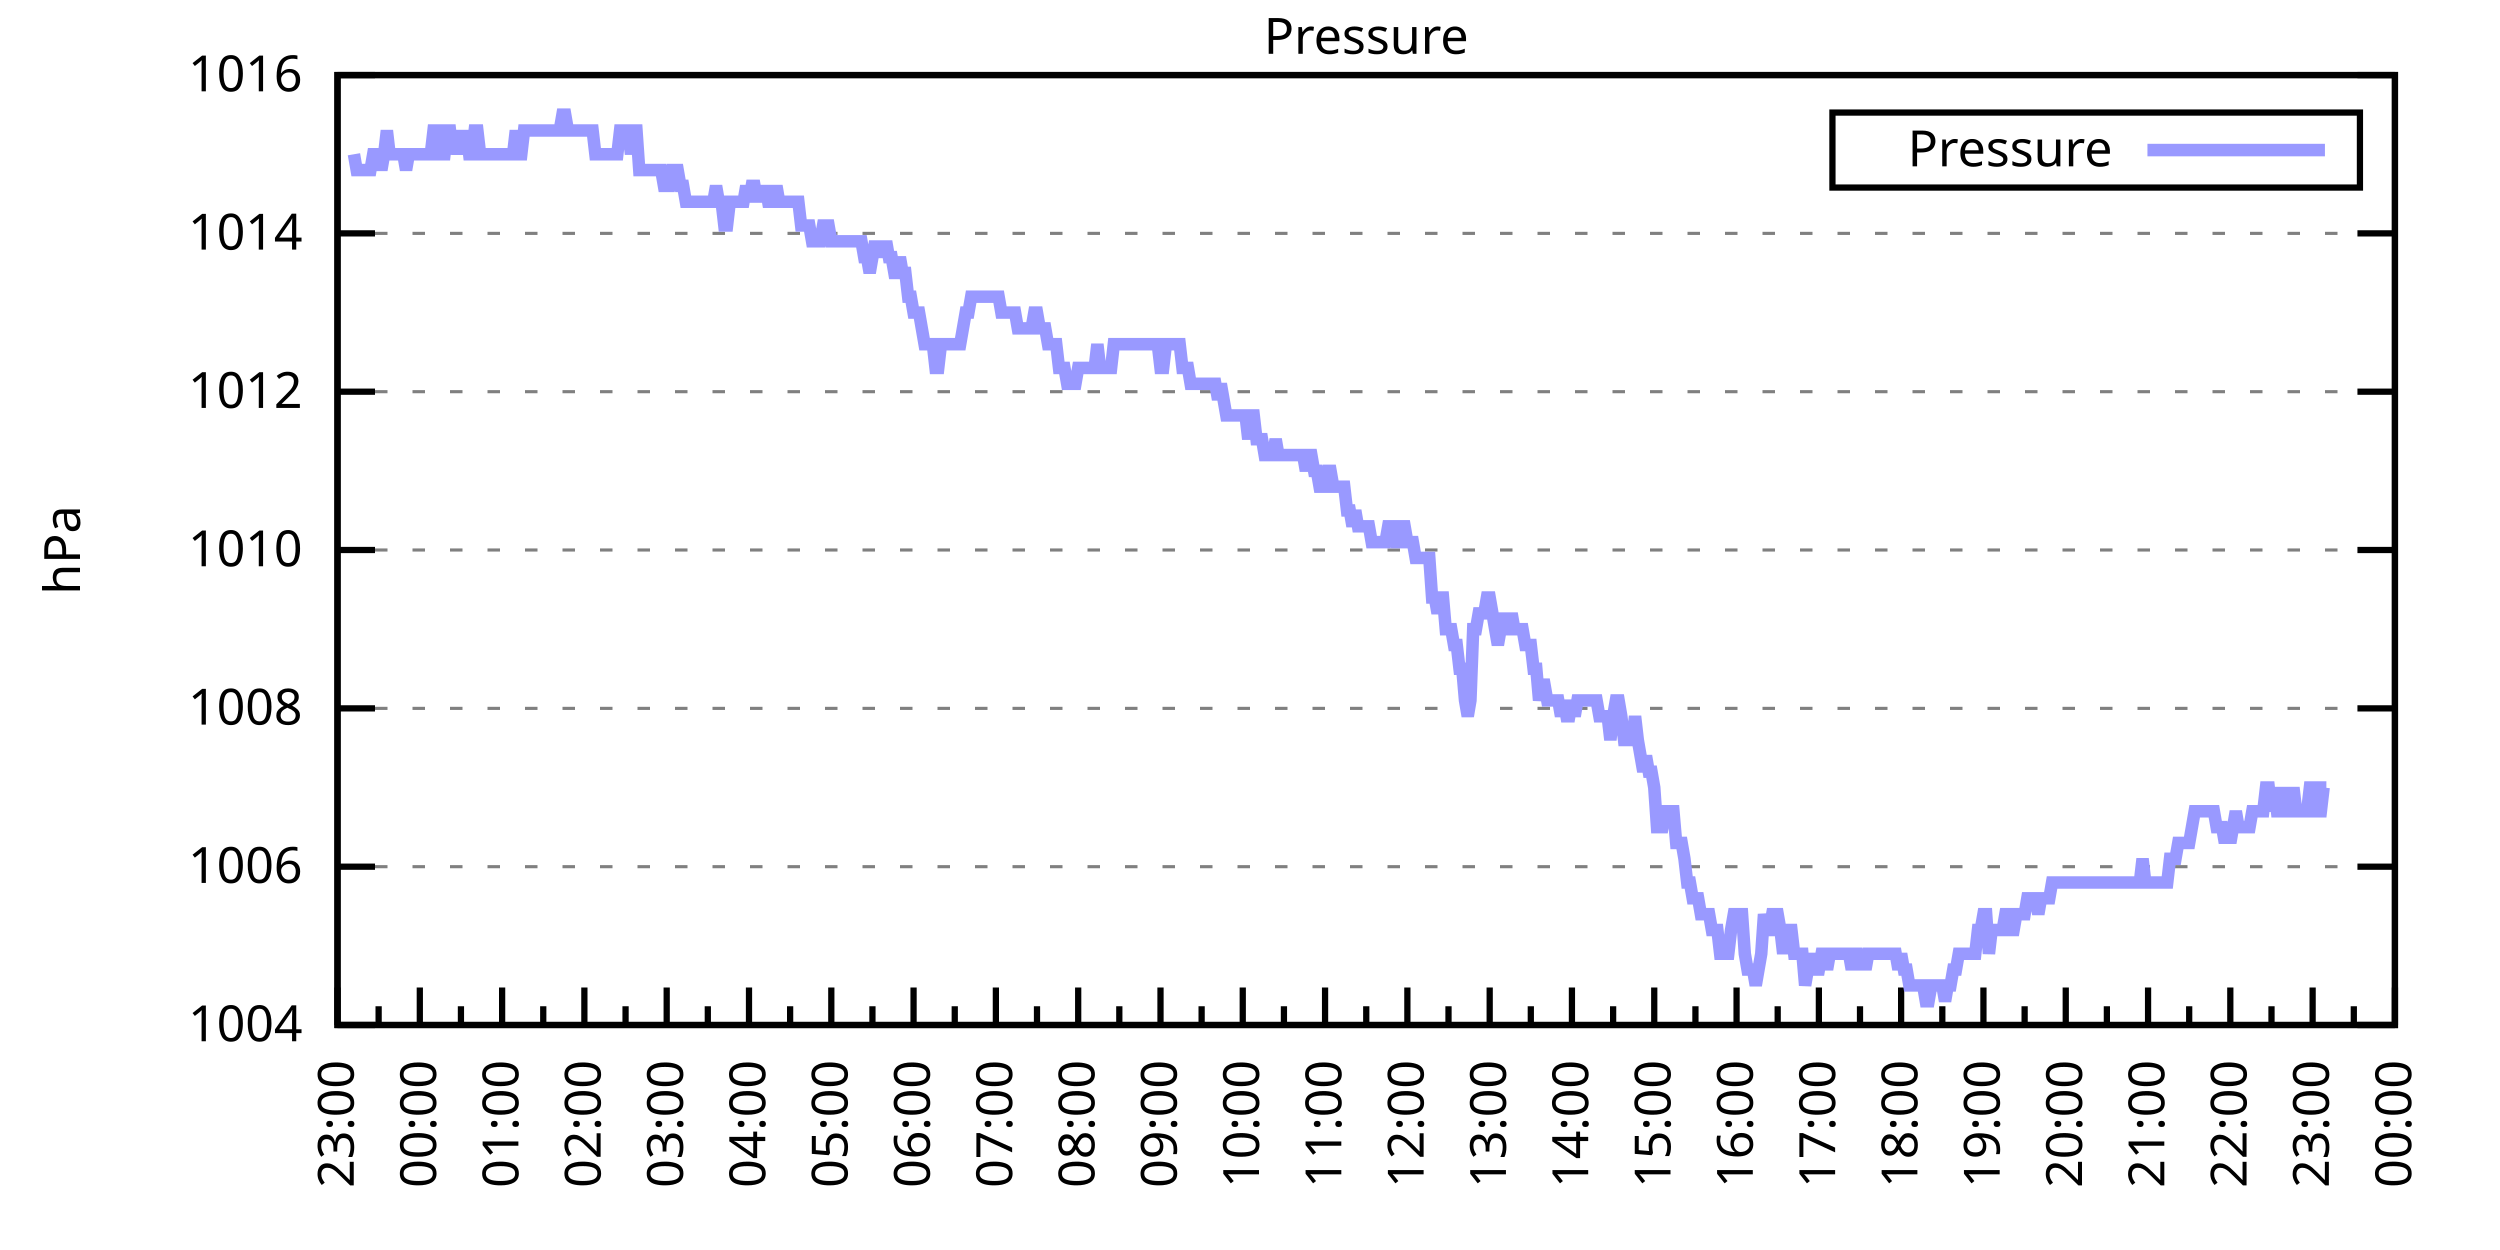
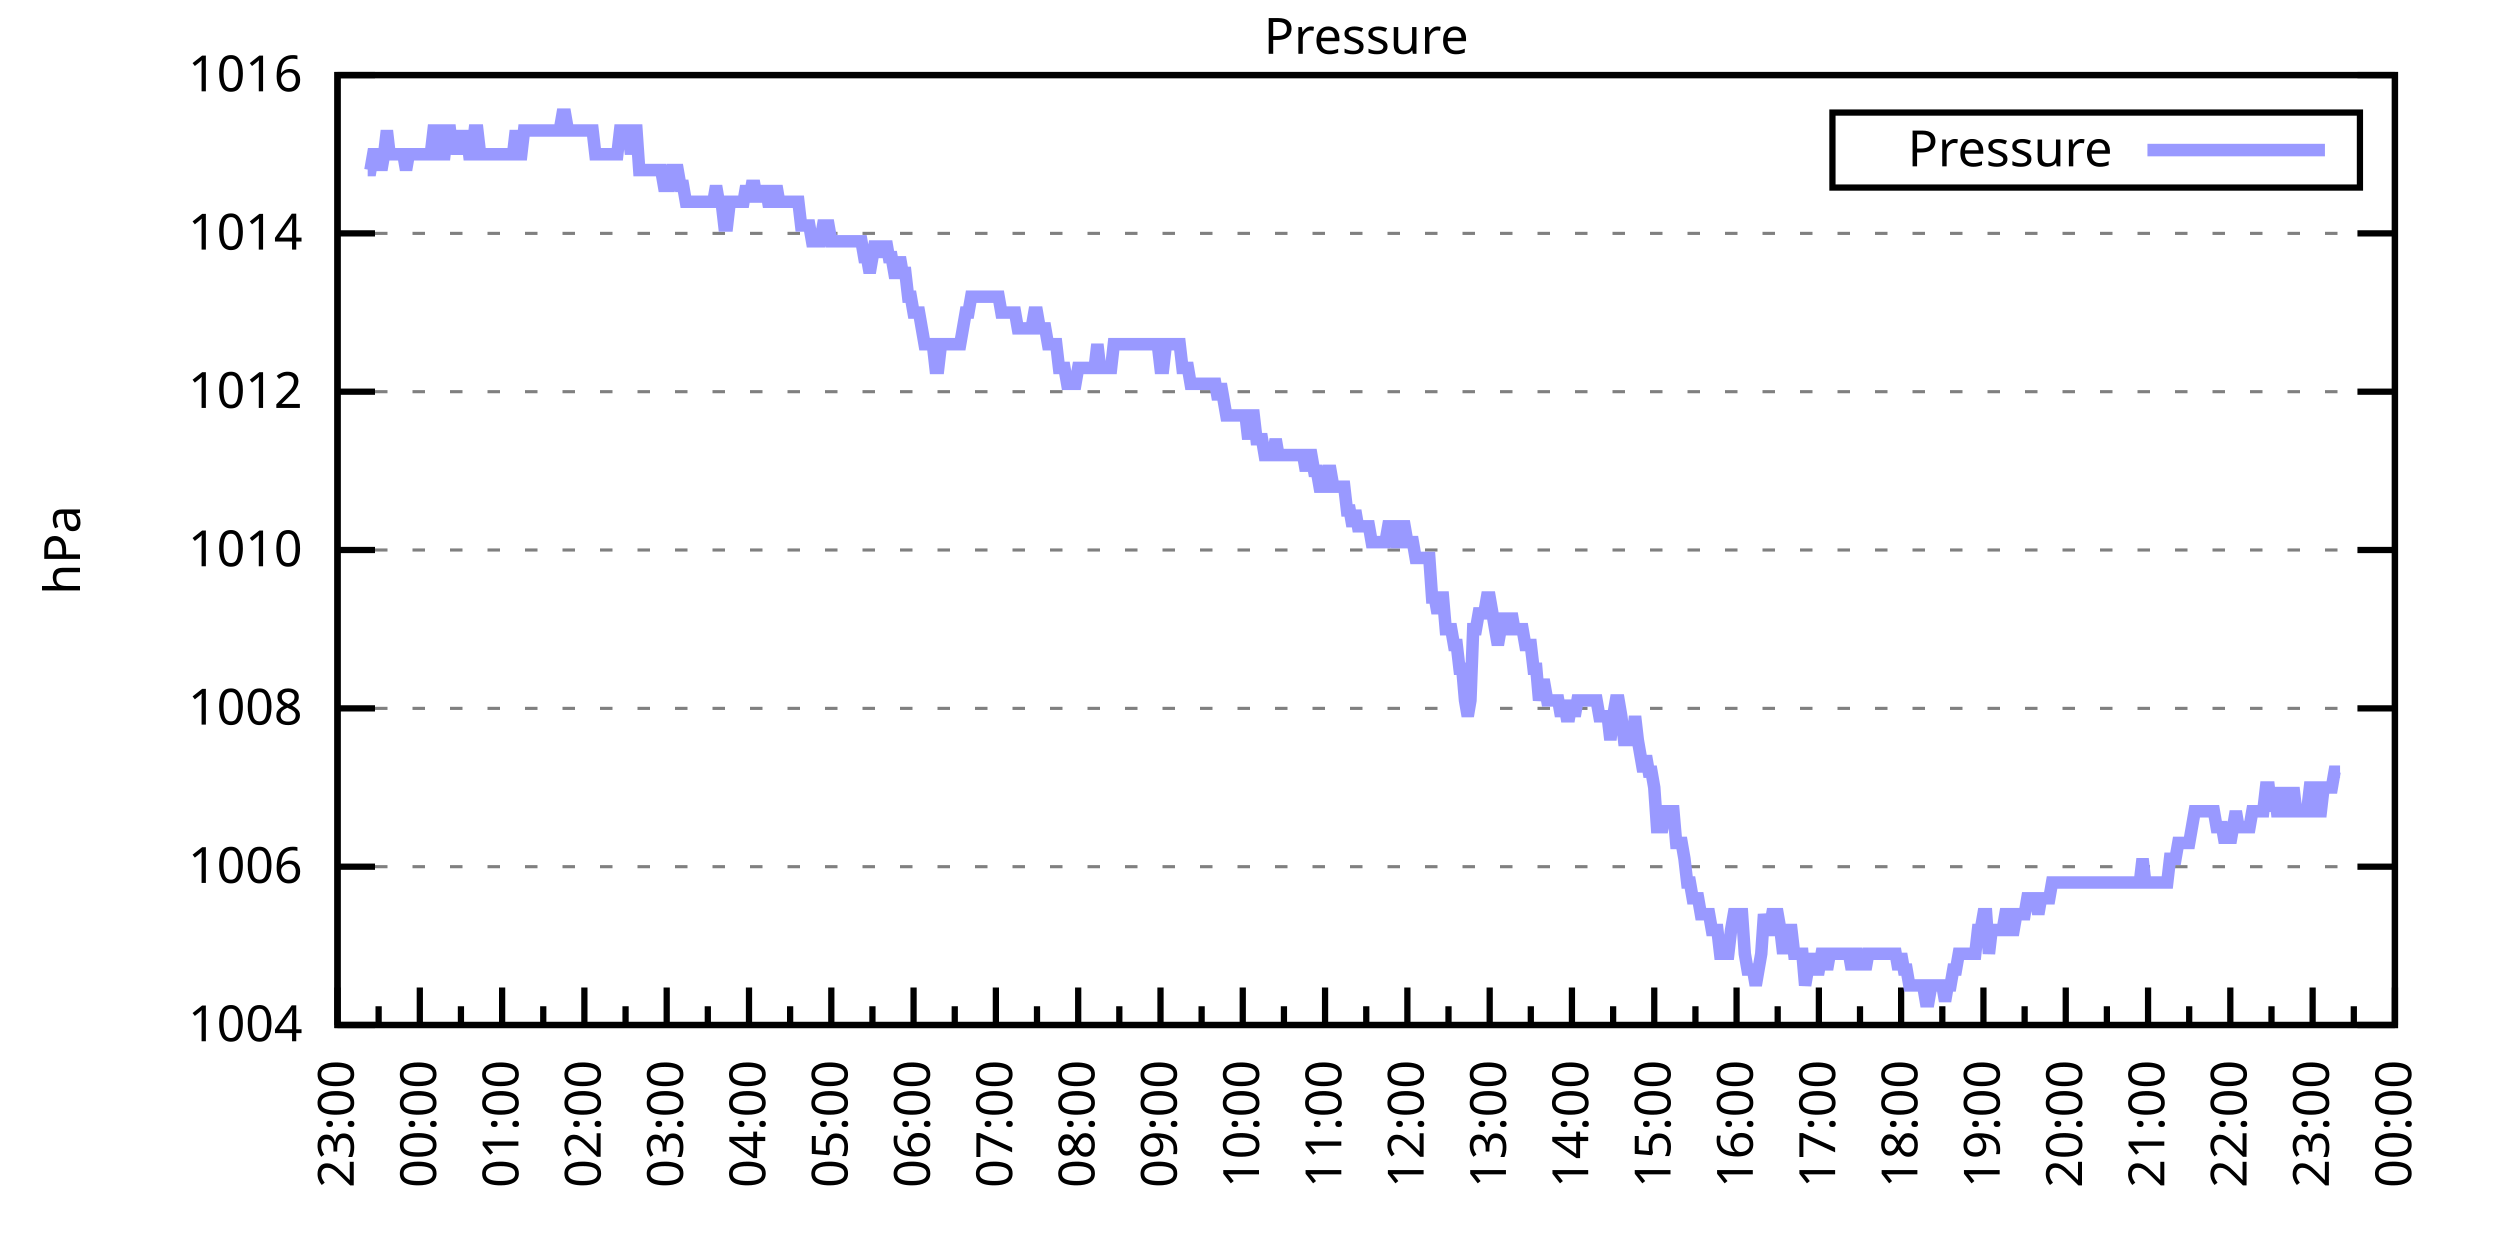
<svg xmlns="http://www.w3.org/2000/svg" xmlns:xlink="http://www.w3.org/1999/xlink" width="400" height="200" viewBox="0 0 400 200">
  <g id="gnuplot_canvas">
    <rect x="0" y="0" width="400" height="200" fill="none" />
    <defs>
      <circle id="gpDot" r="0.5" stroke-width="0.5" stroke="currentColor" />
      <path id="gpPt0" stroke-width="0.333" stroke="currentColor" d="M-1,0 h2 M0,-1 v2" />
      <path id="gpPt1" stroke-width="0.333" stroke="currentColor" d="M-1,-1 L1,1 M1,-1 L-1,1" />
      <path id="gpPt2" stroke-width="0.333" stroke="currentColor" d="M-1,0 L1,0 M0,-1 L0,1 M-1,-1 L1,1 M-1,1 L1,-1" />
      <rect id="gpPt3" stroke-width="0.333" stroke="currentColor" x="-1" y="-1" width="2" height="2" />
      <rect id="gpPt4" stroke-width="0.333" stroke="currentColor" fill="currentColor" x="-1" y="-1" width="2" height="2" />
      <circle id="gpPt5" stroke-width="0.333" stroke="currentColor" cx="0" cy="0" r="1" />
      <use xlink:href="#gpPt5" id="gpPt6" fill="currentColor" stroke="none" />
      <path id="gpPt7" stroke-width="0.333" stroke="currentColor" d="M0,-1.33 L-1.33,0.67 L1.33,0.67 z" />
      <use xlink:href="#gpPt7" id="gpPt8" fill="currentColor" stroke="none" />
      <use xlink:href="#gpPt7" id="gpPt9" stroke="currentColor" transform="rotate(180)" />
      <use xlink:href="#gpPt9" id="gpPt10" fill="currentColor" stroke="none" />
      <use xlink:href="#gpPt3" id="gpPt11" stroke="currentColor" transform="rotate(45)" />
      <use xlink:href="#gpPt11" id="gpPt12" fill="currentColor" stroke="none" />
      <path id="gpPt13" stroke-width="0.333" stroke="currentColor" d="M0,1.330 L1.265,0.411 L0.782,-1.067 L-0.782,-1.076 L-1.265,0.411 z" />
      <use xlink:href="#gpPt13" id="gpPt14" fill="currentColor" stroke="none" />
      <filter id="textbox" filterUnits="objectBoundingBox" x="0" y="0" height="1" width="1">
        <feFlood flood-color="white" flood-opacity="1" result="bgnd" />
        <feComposite in="SourceGraphic" in2="bgnd" operator="atop" />
      </filter>
      <filter id="greybox" filterUnits="objectBoundingBox" x="0" y="0" height="1" width="1">
        <feFlood flood-color="lightgrey" flood-opacity="1" result="grey" />
        <feComposite in="SourceGraphic" in2="grey" operator="atop" />
      </filter>
    </defs>
    <g fill="none" color="white" stroke="currentColor" stroke-width="1.00" stroke-linecap="butt" stroke-linejoin="miter">
</g>
    <g fill="none" color="black" stroke="currentColor" stroke-width="1.00" stroke-linecap="butt" stroke-linejoin="miter">
      <g stroke="none" shape-rendering="crispEdges">
        <polygon fill="rgb(255, 255, 255)" points="54.00,164.00 383.18,164.00 383.18,12.02 54.00,12.02 " />
      </g>
    </g>
    <g fill="none" color="black" stroke="currentColor" stroke-width="1.00" stroke-linecap="butt" stroke-linejoin="miter">
</g>
    <g fill="none" color="black" stroke="black" stroke-width="0.50" stroke-linecap="butt" stroke-linejoin="miter">
</g>
    <g fill="none" color="gray" stroke="currentColor" stroke-width="0.50" stroke-linecap="butt" stroke-linejoin="miter">
      <path stroke="gray" stroke-dasharray="2,4" class="gridline" d="M54.00,164.00 L383.19,164.00  " />
    </g>
    <g fill="none" color="gray" stroke="gray" stroke-width="1.00" stroke-linecap="butt" stroke-linejoin="miter">
</g>
    <g fill="none" color="black" stroke="currentColor" stroke-width="1.00" stroke-linecap="butt" stroke-linejoin="miter">
      <path stroke="black" d="M54.00,164.00 L60.00,164.00 M383.19,164.00 L377.19,164.00  " />
      <g transform="translate(48.40,166.60)" stroke="none" fill="black" font-family="Sans" font-size="8.00" text-anchor="end">
        <text>
          <tspan font-family="Sans"> 1004</tspan>
        </text>
      </g>
    </g>
    <g fill="none" color="black" stroke="currentColor" stroke-width="1.00" stroke-linecap="butt" stroke-linejoin="miter">
</g>
    <g fill="none" color="black" stroke="black" stroke-width="0.50" stroke-linecap="butt" stroke-linejoin="miter">
</g>
    <g fill="none" color="gray" stroke="currentColor" stroke-width="0.50" stroke-linecap="butt" stroke-linejoin="miter">
      <path stroke="gray" stroke-dasharray="2,4" class="gridline" d="M54.00,138.67 L383.19,138.67  " />
    </g>
    <g fill="none" color="gray" stroke="gray" stroke-width="1.00" stroke-linecap="butt" stroke-linejoin="miter">
</g>
    <g fill="none" color="black" stroke="currentColor" stroke-width="1.00" stroke-linecap="butt" stroke-linejoin="miter">
      <path stroke="black" d="M54.00,138.67 L60.00,138.67 M383.19,138.67 L377.19,138.67  " />
      <g transform="translate(48.40,141.27)" stroke="none" fill="black" font-family="Sans" font-size="8.00" text-anchor="end">
        <text>
          <tspan font-family="Sans"> 1006</tspan>
        </text>
      </g>
    </g>
    <g fill="none" color="black" stroke="currentColor" stroke-width="1.00" stroke-linecap="butt" stroke-linejoin="miter">
</g>
    <g fill="none" color="black" stroke="black" stroke-width="0.50" stroke-linecap="butt" stroke-linejoin="miter">
</g>
    <g fill="none" color="gray" stroke="currentColor" stroke-width="0.50" stroke-linecap="butt" stroke-linejoin="miter">
      <path stroke="gray" stroke-dasharray="2,4" class="gridline" d="M54.00,113.34 L383.19,113.34  " />
    </g>
    <g fill="none" color="gray" stroke="gray" stroke-width="1.00" stroke-linecap="butt" stroke-linejoin="miter">
</g>
    <g fill="none" color="black" stroke="currentColor" stroke-width="1.00" stroke-linecap="butt" stroke-linejoin="miter">
      <path stroke="black" d="M54.00,113.34 L60.00,113.34 M383.19,113.34 L377.19,113.34  " />
      <g transform="translate(48.40,115.94)" stroke="none" fill="black" font-family="Sans" font-size="8.00" text-anchor="end">
        <text>
          <tspan font-family="Sans"> 1008</tspan>
        </text>
      </g>
    </g>
    <g fill="none" color="black" stroke="currentColor" stroke-width="1.00" stroke-linecap="butt" stroke-linejoin="miter">
</g>
    <g fill="none" color="black" stroke="black" stroke-width="0.50" stroke-linecap="butt" stroke-linejoin="miter">
</g>
    <g fill="none" color="gray" stroke="currentColor" stroke-width="0.50" stroke-linecap="butt" stroke-linejoin="miter">
      <path stroke="gray" stroke-dasharray="2,4" class="gridline" d="M54.00,88.00 L383.19,88.00  " />
    </g>
    <g fill="none" color="gray" stroke="gray" stroke-width="1.00" stroke-linecap="butt" stroke-linejoin="miter">
</g>
    <g fill="none" color="black" stroke="currentColor" stroke-width="1.00" stroke-linecap="butt" stroke-linejoin="miter">
      <path stroke="black" d="M54.00,88.00 L60.00,88.00 M383.19,88.00 L377.19,88.00  " />
      <g transform="translate(48.40,90.60)" stroke="none" fill="black" font-family="Sans" font-size="8.00" text-anchor="end">
        <text>
          <tspan font-family="Sans"> 1010</tspan>
        </text>
      </g>
    </g>
    <g fill="none" color="black" stroke="currentColor" stroke-width="1.00" stroke-linecap="butt" stroke-linejoin="miter">
</g>
    <g fill="none" color="black" stroke="black" stroke-width="0.50" stroke-linecap="butt" stroke-linejoin="miter">
</g>
    <g fill="none" color="gray" stroke="currentColor" stroke-width="0.50" stroke-linecap="butt" stroke-linejoin="miter">
      <path stroke="gray" stroke-dasharray="2,4" class="gridline" d="M54.00,62.67 L383.19,62.67  " />
    </g>
    <g fill="none" color="gray" stroke="gray" stroke-width="1.00" stroke-linecap="butt" stroke-linejoin="miter">
</g>
    <g fill="none" color="black" stroke="currentColor" stroke-width="1.00" stroke-linecap="butt" stroke-linejoin="miter">
      <path stroke="black" d="M54.00,62.67 L60.00,62.67 M383.19,62.67 L377.19,62.67  " />
      <g transform="translate(48.40,65.27)" stroke="none" fill="black" font-family="Sans" font-size="8.00" text-anchor="end">
        <text>
          <tspan font-family="Sans"> 1012</tspan>
        </text>
      </g>
    </g>
    <g fill="none" color="black" stroke="currentColor" stroke-width="1.00" stroke-linecap="butt" stroke-linejoin="miter">
</g>
    <g fill="none" color="black" stroke="black" stroke-width="0.50" stroke-linecap="butt" stroke-linejoin="miter">
</g>
    <g fill="none" color="gray" stroke="currentColor" stroke-width="0.50" stroke-linecap="butt" stroke-linejoin="miter">
      <path stroke="gray" stroke-dasharray="2,4" class="gridline" d="M54.00,37.34 L383.19,37.34  " />
    </g>
    <g fill="none" color="gray" stroke="gray" stroke-width="1.00" stroke-linecap="butt" stroke-linejoin="miter">
</g>
    <g fill="none" color="black" stroke="currentColor" stroke-width="1.00" stroke-linecap="butt" stroke-linejoin="miter">
      <path stroke="black" d="M54.00,37.34 L60.00,37.34 M383.19,37.34 L377.19,37.34  " />
      <g transform="translate(48.40,39.94)" stroke="none" fill="black" font-family="Sans" font-size="8.00" text-anchor="end">
        <text>
          <tspan font-family="Sans"> 1014</tspan>
        </text>
      </g>
    </g>
    <g fill="none" color="black" stroke="currentColor" stroke-width="1.00" stroke-linecap="butt" stroke-linejoin="miter">
</g>
    <g fill="none" color="black" stroke="black" stroke-width="0.50" stroke-linecap="butt" stroke-linejoin="miter">
</g>
    <g fill="none" color="gray" stroke="currentColor" stroke-width="0.50" stroke-linecap="butt" stroke-linejoin="miter">
      <path stroke="gray" stroke-dasharray="2,4" class="gridline" d="M54.00,12.01 L383.19,12.01  " />
    </g>
    <g fill="none" color="gray" stroke="gray" stroke-width="1.00" stroke-linecap="butt" stroke-linejoin="miter">
</g>
    <g fill="none" color="black" stroke="currentColor" stroke-width="1.00" stroke-linecap="butt" stroke-linejoin="miter">
      <path stroke="black" d="M54.00,12.01 L60.00,12.01 M383.19,12.01 L377.19,12.01  " />
      <g transform="translate(48.40,14.61)" stroke="none" fill="black" font-family="Sans" font-size="8.00" text-anchor="end">
        <text>
          <tspan font-family="Sans"> 1016</tspan>
        </text>
      </g>
    </g>
    <g fill="none" color="black" stroke="currentColor" stroke-width="1.00" stroke-linecap="butt" stroke-linejoin="miter">
      <path stroke="black" d="M54.00,164.00 L54.00,158.00  " />
      <g transform="translate(56.60,169.60) rotate(270)" stroke="none" fill="black" font-family="Sans" font-size="8.00" text-anchor="end">
        <text>
          <tspan font-family="Sans">23:00</tspan>
        </text>
      </g>
    </g>
    <g fill="none" color="black" stroke="currentColor" stroke-width="1.00" stroke-linecap="butt" stroke-linejoin="miter">
      <path stroke="black" d="M60.58,164.00 L60.58,161.00 M67.17,164.00 L67.17,158.00  " />
      <g transform="translate(69.77,169.60) rotate(270)" stroke="none" fill="black" font-family="Sans" font-size="8.00" text-anchor="end">
        <text>
          <tspan font-family="Sans">00:00</tspan>
        </text>
      </g>
    </g>
    <g fill="none" color="black" stroke="currentColor" stroke-width="1.00" stroke-linecap="butt" stroke-linejoin="miter">
      <path stroke="black" d="M73.75,164.00 L73.75,161.00 M80.34,164.00 L80.34,158.00  " />
      <g transform="translate(82.94,169.60) rotate(270)" stroke="none" fill="black" font-family="Sans" font-size="8.00" text-anchor="end">
        <text>
          <tspan font-family="Sans">01:00</tspan>
        </text>
      </g>
    </g>
    <g fill="none" color="black" stroke="currentColor" stroke-width="1.00" stroke-linecap="butt" stroke-linejoin="miter">
      <path stroke="black" d="M86.92,164.00 L86.92,161.00 M93.50,164.00 L93.50,158.00  " />
      <g transform="translate(96.10,169.60) rotate(270)" stroke="none" fill="black" font-family="Sans" font-size="8.00" text-anchor="end">
        <text>
          <tspan font-family="Sans">02:00</tspan>
        </text>
      </g>
    </g>
    <g fill="none" color="black" stroke="currentColor" stroke-width="1.00" stroke-linecap="butt" stroke-linejoin="miter">
      <path stroke="black" d="M100.09,164.00 L100.09,161.00 M106.67,164.00 L106.67,158.00  " />
      <g transform="translate(109.27,169.60) rotate(270)" stroke="none" fill="black" font-family="Sans" font-size="8.00" text-anchor="end">
        <text>
          <tspan font-family="Sans">03:00</tspan>
        </text>
      </g>
    </g>
    <g fill="none" color="black" stroke="currentColor" stroke-width="1.00" stroke-linecap="butt" stroke-linejoin="miter">
      <path stroke="black" d="M113.25,164.00 L113.25,161.00 M119.84,164.00 L119.84,158.00  " />
      <g transform="translate(122.44,169.60) rotate(270)" stroke="none" fill="black" font-family="Sans" font-size="8.00" text-anchor="end">
        <text>
          <tspan font-family="Sans">04:00</tspan>
        </text>
      </g>
    </g>
    <g fill="none" color="black" stroke="currentColor" stroke-width="1.00" stroke-linecap="butt" stroke-linejoin="miter">
      <path stroke="black" d="M126.42,164.00 L126.42,161.00 M133.01,164.00 L133.01,158.00  " />
      <g transform="translate(135.61,169.60) rotate(270)" stroke="none" fill="black" font-family="Sans" font-size="8.00" text-anchor="end">
        <text>
          <tspan font-family="Sans">05:00</tspan>
        </text>
      </g>
    </g>
    <g fill="none" color="black" stroke="currentColor" stroke-width="1.00" stroke-linecap="butt" stroke-linejoin="miter">
      <path stroke="black" d="M139.59,164.00 L139.59,161.00 M146.17,164.00 L146.17,158.00  " />
      <g transform="translate(148.77,169.60) rotate(270)" stroke="none" fill="black" font-family="Sans" font-size="8.00" text-anchor="end">
        <text>
          <tspan font-family="Sans">06:00</tspan>
        </text>
      </g>
    </g>
    <g fill="none" color="black" stroke="currentColor" stroke-width="1.00" stroke-linecap="butt" stroke-linejoin="miter">
      <path stroke="black" d="M152.76,164.00 L152.76,161.00 M159.34,164.00 L159.34,158.00  " />
      <g transform="translate(161.94,169.60) rotate(270)" stroke="none" fill="black" font-family="Sans" font-size="8.00" text-anchor="end">
        <text>
          <tspan font-family="Sans">07:00</tspan>
        </text>
      </g>
    </g>
    <g fill="none" color="black" stroke="currentColor" stroke-width="1.00" stroke-linecap="butt" stroke-linejoin="miter">
      <path stroke="black" d="M165.92,164.00 L165.92,161.00 M172.51,164.00 L172.51,158.00  " />
      <g transform="translate(175.11,169.60) rotate(270)" stroke="none" fill="black" font-family="Sans" font-size="8.00" text-anchor="end">
        <text>
          <tspan font-family="Sans">08:00</tspan>
        </text>
      </g>
    </g>
    <g fill="none" color="black" stroke="currentColor" stroke-width="1.00" stroke-linecap="butt" stroke-linejoin="miter">
      <path stroke="black" d="M179.09,164.00 L179.09,161.00 M185.68,164.00 L185.68,158.00  " />
      <g transform="translate(188.28,169.60) rotate(270)" stroke="none" fill="black" font-family="Sans" font-size="8.00" text-anchor="end">
        <text>
          <tspan font-family="Sans">09:00</tspan>
        </text>
      </g>
    </g>
    <g fill="none" color="black" stroke="currentColor" stroke-width="1.00" stroke-linecap="butt" stroke-linejoin="miter">
      <path stroke="black" d="M192.26,164.00 L192.26,161.00 M198.84,164.00 L198.84,158.00  " />
      <g transform="translate(201.44,169.60) rotate(270)" stroke="none" fill="black" font-family="Sans" font-size="8.00" text-anchor="end">
        <text>
          <tspan font-family="Sans">10:00</tspan>
        </text>
      </g>
    </g>
    <g fill="none" color="black" stroke="currentColor" stroke-width="1.00" stroke-linecap="butt" stroke-linejoin="miter">
      <path stroke="black" d="M205.43,164.00 L205.43,161.00 M212.01,164.00 L212.01,158.00  " />
      <g transform="translate(214.61,169.60) rotate(270)" stroke="none" fill="black" font-family="Sans" font-size="8.00" text-anchor="end">
        <text>
          <tspan font-family="Sans">11:00</tspan>
        </text>
      </g>
    </g>
    <g fill="none" color="black" stroke="currentColor" stroke-width="1.00" stroke-linecap="butt" stroke-linejoin="miter">
      <path stroke="black" d="M218.60,164.00 L218.60,161.00 M225.18,164.00 L225.18,158.00  " />
      <g transform="translate(227.78,169.60) rotate(270)" stroke="none" fill="black" font-family="Sans" font-size="8.00" text-anchor="end">
        <text>
          <tspan font-family="Sans">12:00</tspan>
        </text>
      </g>
    </g>
    <g fill="none" color="black" stroke="currentColor" stroke-width="1.00" stroke-linecap="butt" stroke-linejoin="miter">
      <path stroke="black" d="M231.76,164.00 L231.76,161.00 M238.35,164.00 L238.35,158.00  " />
      <g transform="translate(240.95,169.60) rotate(270)" stroke="none" fill="black" font-family="Sans" font-size="8.00" text-anchor="end">
        <text>
          <tspan font-family="Sans">13:00</tspan>
        </text>
      </g>
    </g>
    <g fill="none" color="black" stroke="currentColor" stroke-width="1.00" stroke-linecap="butt" stroke-linejoin="miter">
      <path stroke="black" d="M244.93,164.00 L244.93,161.00 M251.51,164.00 L251.51,158.00  " />
      <g transform="translate(254.11,169.60) rotate(270)" stroke="none" fill="black" font-family="Sans" font-size="8.00" text-anchor="end">
        <text>
          <tspan font-family="Sans">14:00</tspan>
        </text>
      </g>
    </g>
    <g fill="none" color="black" stroke="currentColor" stroke-width="1.00" stroke-linecap="butt" stroke-linejoin="miter">
      <path stroke="black" d="M258.10,164.00 L258.10,161.00 M264.68,164.00 L264.68,158.00  " />
      <g transform="translate(267.28,169.60) rotate(270)" stroke="none" fill="black" font-family="Sans" font-size="8.00" text-anchor="end">
        <text>
          <tspan font-family="Sans">15:00</tspan>
        </text>
      </g>
    </g>
    <g fill="none" color="black" stroke="currentColor" stroke-width="1.00" stroke-linecap="butt" stroke-linejoin="miter">
      <path stroke="black" d="M271.27,164.00 L271.27,161.00 M277.85,164.00 L277.85,158.00  " />
      <g transform="translate(280.45,169.60) rotate(270)" stroke="none" fill="black" font-family="Sans" font-size="8.00" text-anchor="end">
        <text>
          <tspan font-family="Sans">16:00</tspan>
        </text>
      </g>
    </g>
    <g fill="none" color="black" stroke="currentColor" stroke-width="1.00" stroke-linecap="butt" stroke-linejoin="miter">
      <path stroke="black" d="M284.43,164.00 L284.43,161.00 M291.02,164.00 L291.02,158.00  " />
      <g transform="translate(293.62,169.60) rotate(270)" stroke="none" fill="black" font-family="Sans" font-size="8.00" text-anchor="end">
        <text>
          <tspan font-family="Sans">17:00</tspan>
        </text>
      </g>
    </g>
    <g fill="none" color="black" stroke="currentColor" stroke-width="1.00" stroke-linecap="butt" stroke-linejoin="miter">
      <path stroke="black" d="M297.60,164.00 L297.60,161.00 M304.18,164.00 L304.18,158.00  " />
      <g transform="translate(306.78,169.60) rotate(270)" stroke="none" fill="black" font-family="Sans" font-size="8.00" text-anchor="end">
        <text>
          <tspan font-family="Sans">18:00</tspan>
        </text>
      </g>
    </g>
    <g fill="none" color="black" stroke="currentColor" stroke-width="1.00" stroke-linecap="butt" stroke-linejoin="miter">
      <path stroke="black" d="M310.77,164.00 L310.77,161.00 M317.35,164.00 L317.35,158.00  " />
      <g transform="translate(319.95,169.60) rotate(270)" stroke="none" fill="black" font-family="Sans" font-size="8.00" text-anchor="end">
        <text>
          <tspan font-family="Sans">19:00</tspan>
        </text>
      </g>
    </g>
    <g fill="none" color="black" stroke="currentColor" stroke-width="1.00" stroke-linecap="butt" stroke-linejoin="miter">
      <path stroke="black" d="M323.94,164.00 L323.94,161.00 M330.52,164.00 L330.52,158.00  " />
      <g transform="translate(333.12,169.60) rotate(270)" stroke="none" fill="black" font-family="Sans" font-size="8.00" text-anchor="end">
        <text>
          <tspan font-family="Sans">20:00</tspan>
        </text>
      </g>
    </g>
    <g fill="none" color="black" stroke="currentColor" stroke-width="1.00" stroke-linecap="butt" stroke-linejoin="miter">
      <path stroke="black" d="M337.10,164.00 L337.10,161.00 M343.69,164.00 L343.69,158.00  " />
      <g transform="translate(346.29,169.60) rotate(270)" stroke="none" fill="black" font-family="Sans" font-size="8.00" text-anchor="end">
        <text>
          <tspan font-family="Sans">21:00</tspan>
        </text>
      </g>
    </g>
    <g fill="none" color="black" stroke="currentColor" stroke-width="1.00" stroke-linecap="butt" stroke-linejoin="miter">
      <path stroke="black" d="M350.27,164.00 L350.27,161.00 M356.85,164.00 L356.85,158.00  " />
      <g transform="translate(359.45,169.60) rotate(270)" stroke="none" fill="black" font-family="Sans" font-size="8.00" text-anchor="end">
        <text>
          <tspan font-family="Sans">22:00</tspan>
        </text>
      </g>
    </g>
    <g fill="none" color="black" stroke="currentColor" stroke-width="1.00" stroke-linecap="butt" stroke-linejoin="miter">
      <path stroke="black" d="M363.44,164.00 L363.44,161.00 M370.02,164.00 L370.02,158.00  " />
      <g transform="translate(372.62,169.60) rotate(270)" stroke="none" fill="black" font-family="Sans" font-size="8.00" text-anchor="end">
        <text>
          <tspan font-family="Sans">23:00</tspan>
        </text>
      </g>
    </g>
    <g fill="none" color="black" stroke="currentColor" stroke-width="1.00" stroke-linecap="butt" stroke-linejoin="miter">
      <path stroke="black" d="M376.61,164.00 L376.61,161.00 M383.19,164.00 L383.19,158.00  " />
      <g transform="translate(385.79,169.60) rotate(270)" stroke="none" fill="black" font-family="Sans" font-size="8.00" text-anchor="end">
        <text>
          <tspan font-family="Sans">00:00</tspan>
        </text>
      </g>
    </g>
    <g fill="none" color="black" stroke="currentColor" stroke-width="1.00" stroke-linecap="butt" stroke-linejoin="miter">
</g>
    <g fill="none" color="black" stroke="currentColor" stroke-width="1.00" stroke-linecap="butt" stroke-linejoin="miter">
      <path stroke="black" d="M54.00,12.01 L54.00,164.00 L383.19,164.00 L383.19,12.01 L54.00,12.01 Z  " />
    </g>
    <g fill="none" color="black" stroke="currentColor" stroke-width="1.00" stroke-linecap="butt" stroke-linejoin="miter">
      <g transform="translate(12.80,88.01) rotate(270)" stroke="none" fill="black" font-family="Sans" font-size="8.00" text-anchor="middle">
        <text>
          <tspan font-family="Sans">hPa</tspan>
        </text>
      </g>
    </g>
    <g fill="none" color="black" stroke="currentColor" stroke-width="1.00" stroke-linecap="butt" stroke-linejoin="miter">
</g>
    <g fill="none" color="black" stroke="currentColor" stroke-width="1.00" stroke-linecap="butt" stroke-linejoin="miter">
      <path stroke="black" d="M293.19,30.01 L293.19,18.01 L377.59,18.01 L377.59,30.01 L293.19,30.01 Z  " />
    </g>
    <g id="Pressure_plot_1">
      <g fill="none" color="white" stroke="black" stroke-width="2.00" stroke-linecap="butt" stroke-linejoin="miter">
</g>
      <g fill="none" color="black" stroke="currentColor" stroke-width="2.00" stroke-linecap="butt" stroke-linejoin="miter">
        <g transform="translate(337.99,26.61)" stroke="none" fill="black" font-family="Sans" font-size="8.00" text-anchor="end">
          <text>
            <tspan font-family="Sans">Pressure</tspan>
          </text>
        </g>
      </g>
      <g fill="none" color="black" stroke="currentColor" stroke-width="2.00" stroke-linecap="butt" stroke-linejoin="miter">
-         <path stroke="rgb(153, 153, 255)" d="M343.59,24.01 L371.99,24.01 M56.63,24.68 L57.07,27.21 L57.51,27.21 L57.95,27.21 L58.39,27.21 L58.83,27.21   L59.27,27.21 L59.71,24.68 L60.14,24.68 L60.58,24.68 L61.02,27.21 L61.46,24.68 L61.90,20.88 L62.34,24.68   L62.78,24.68 L63.22,24.68 L63.66,24.68 L64.10,24.68 L64.53,24.68 L64.97,27.21 L65.41,24.68 L65.85,24.68   L66.29,24.68 L66.73,24.68 L67.17,24.68 L67.61,24.68 L68.05,24.68 L68.48,24.68 L68.92,24.68 L69.36,20.88   L69.80,20.88 L70.24,24.68 L70.68,24.68 L71.12,24.68 L71.56,20.88 L72.00,20.88 L72.43,24.68 L72.87,20.88   L73.31,24.68 L73.75,20.88 L74.19,24.68 L74.63,20.88 L75.07,24.68 L75.51,24.68 L75.95,20.88 L76.38,20.88   L76.82,24.68 L77.26,24.68 L77.70,24.68 L78.14,24.68 L78.58,24.68 L79.02,24.68 L79.46,24.68 L79.90,24.68   L80.34,24.68 L80.77,24.68 L81.21,24.68 L81.65,24.68 L82.09,24.68 L82.53,20.88 L82.97,24.68 L83.41,24.68   L83.85,20.88 L84.29,20.88 L84.72,20.88 L85.16,20.88 L85.60,20.88 L86.04,20.88 L86.48,20.88 L86.92,20.88   L87.36,20.88 L87.80,20.88 L88.24,20.88 L88.67,20.88 L89.11,20.88 L89.55,20.88 L89.99,18.34 L90.43,18.34   L90.87,20.88 L91.31,20.88 L91.75,20.88 L92.19,20.88 L92.62,20.88 L93.06,20.88 L93.50,20.88 L93.94,20.88   L94.38,20.88 L94.82,20.88 L95.26,24.68 L95.70,24.68 L96.14,24.68 L96.58,24.68 L97.01,24.68 L97.45,24.68   L97.89,24.68 L98.33,24.68 L98.77,24.68 L99.21,20.88 L99.65,20.88 L100.09,20.88 L100.53,20.88 L100.96,24.68   L101.40,20.88 L101.84,20.88 L102.28,27.21 L102.72,27.21 L103.16,27.21 L103.60,27.21 L104.04,27.21 L104.48,27.21   L104.91,27.21 L105.35,27.21 L105.79,27.21 L106.23,29.74 L106.67,29.74 L107.11,29.74 L107.55,27.21 L107.99,27.21   L108.43,27.21 L108.87,29.74 L109.30,29.74 L109.74,32.28 L110.18,32.28 L110.62,32.28 L111.06,32.28 L111.50,32.28   L111.94,32.28 L112.38,32.28 L112.82,32.28 L113.25,32.28 L113.69,32.28 L114.13,32.28 L114.57,29.74 L115.01,32.28   L115.45,32.28 L115.89,36.08 L116.33,36.08 L116.77,32.28 L117.20,32.28 L117.64,32.28 L118.08,32.28 L118.52,32.28   L118.96,32.28 L119.40,29.74 L119.84,32.28 L120.28,29.74 L120.72,29.74 L121.15,32.28 L121.59,29.74 L122.03,32.28   L122.47,29.74 L122.91,32.28 L123.35,32.28 L123.79,32.28 L124.23,29.74 L124.67,32.28 L125.11,32.28 L125.54,32.28   L125.98,32.28 L126.42,32.28 L126.86,32.28 L127.30,32.28 L127.74,32.28 L128.18,36.08 L128.62,36.08 L129.06,36.08   L129.49,36.08 L129.93,38.61 L130.37,38.61 L130.81,38.61 L131.25,38.61 L131.69,36.08 L132.13,36.08 L132.57,36.08   L133.01,38.61 L133.44,38.61 L133.88,38.61 L134.32,38.61 L134.76,38.61 L135.20,38.61 L135.64,38.61 L136.08,38.61   L136.52,38.61 L136.96,38.61 L137.39,38.61 L137.83,38.61 L138.27,41.14 L138.71,41.14 L139.15,43.67 L139.59,41.14   L140.03,38.61 L140.47,41.14 L140.91,38.61 L141.35,41.14 L141.78,38.61 L142.22,41.14 L142.66,41.14 L143.10,43.67   L143.54,43.67 L143.98,41.14 L144.42,43.67 L144.86,43.67 L145.30,47.47 L145.73,47.47 L146.17,50.01 L146.61,50.01   L147.05,50.01 L147.49,52.54 L147.93,55.07 L148.37,55.07 L148.81,55.07 L149.25,55.07 L149.68,58.87 L150.12,58.87   L150.56,55.07 L151.00,55.07 L151.44,55.07 L151.88,55.07 L152.32,55.07 L152.76,55.07 L153.20,55.07 L153.63,55.07   L154.07,52.54 L154.51,50.01 L154.95,50.01 L155.39,47.47 L155.83,47.47 L156.27,47.47 L156.71,47.47 L157.15,47.47   L157.59,47.47 L158.02,47.47 L158.46,47.47 L158.90,47.47 L159.34,47.47 L159.78,47.47 L160.22,50.01 L160.66,50.01   L161.10,50.01 L161.54,50.01 L161.97,50.01 L162.41,50.01 L162.85,52.54 L163.29,52.54 L163.73,52.54 L164.17,52.54   L164.61,52.54 L165.05,52.54 L165.49,50.01 L165.92,50.01 L166.36,52.54 L166.80,52.54 L167.24,52.54 L167.68,55.07   L168.12,55.07 L168.56,55.07 L169.00,55.07 L169.44,58.87 L169.87,58.87 L170.31,58.87 L170.75,61.41 L171.19,61.41   L171.63,61.41 L172.07,61.41 L172.51,58.87 L172.95,58.87 L173.39,58.87 L173.83,58.87 L174.26,58.87 L174.70,58.87   L175.14,58.87 L175.58,55.07 L176.02,58.87 L176.46,58.87 L176.90,58.87 L177.34,58.87 L177.78,58.87 L178.21,55.07   L178.65,55.07 L179.09,55.07 L179.53,55.07 L179.97,55.07 L180.41,55.07 L180.85,55.07 L181.29,55.07 L181.73,55.07   L182.16,55.07 L182.60,55.07 L183.04,55.07 L183.48,55.07 L183.92,55.07 L184.36,55.07 L184.80,55.07 L185.24,55.07   L185.68,58.87 L186.11,58.87 L186.55,55.07 L186.99,55.07 L187.43,55.07 L187.87,55.07 L188.31,55.07 L188.75,55.07   L189.19,58.87 L189.63,58.87 L190.07,58.87 L190.50,61.41 L190.94,61.41 L191.38,61.41 L191.82,61.41 L192.26,61.41   L192.70,61.41 L193.14,61.41 L193.58,61.41 L194.02,61.41 L194.45,61.41 L194.89,63.94 L195.33,61.41 L195.77,63.94   L196.21,66.47 L196.65,66.47 L197.09,66.47 L197.53,66.47 L197.97,66.47 L198.40,66.47 L198.84,66.47 L199.28,66.47   L199.72,70.27 L200.16,66.47 L200.60,66.47 L201.04,70.27 L201.48,70.27 L201.92,70.27 L202.35,72.81 L202.79,72.81   L203.23,72.81 L203.67,72.81 L204.11,70.27 L204.55,72.81 L204.99,72.81 L205.43,72.81 L205.87,72.81 L206.31,72.81   L206.74,72.81 L207.18,72.81 L207.62,72.81 L208.06,72.81 L208.50,72.81 L208.94,75.34 L209.38,72.81 L209.82,72.81   L210.26,75.34 L210.69,75.34 L211.13,77.87 L211.57,77.87 L212.01,77.87 L212.45,75.34 L212.89,75.34 L213.33,77.87   L213.77,77.87 L214.21,77.87 L214.64,77.87 L215.08,77.87 L215.52,81.67 L215.96,81.67 L216.40,84.21 L216.84,81.67   L217.28,84.21 L217.72,84.21 L218.16,84.21 L218.60,84.21 L219.03,84.21 L219.47,86.74 L219.91,86.74 L220.35,86.74   L220.79,86.74 L221.23,86.74 L221.67,86.74 L222.11,84.21 L222.55,84.21 L222.98,84.21 L223.42,86.74 L223.86,86.74   L224.30,84.21 L224.74,84.21 L225.18,86.74 L225.62,86.74 L226.06,86.74 L226.50,89.27 L226.93,89.27 L227.37,89.27   L227.81,89.27 L228.25,89.27 L228.69,89.27 L229.13,95.60 L229.57,95.60 L230.01,98.14 L230.45,95.60 L230.88,95.60   L231.32,100.67 L231.76,100.67 L232.20,100.67 L232.64,103.20 L233.08,103.20 L233.52,107.00 L233.96,107.00 L234.40,112.07   L234.84,114.60 L235.27,112.07 L235.71,100.67 L236.15,100.67 L236.59,98.14 L237.03,98.14 L237.47,98.14 L237.91,95.60   L238.35,95.60 L238.79,98.14 L239.22,100.67 L239.66,103.20 L240.10,100.67 L240.54,98.14 L240.98,100.67 L241.42,100.67   L241.86,98.14 L242.30,100.67 L242.74,100.67 L243.17,100.67 L243.61,100.67 L244.05,103.20 L244.49,103.20 L244.93,103.20   L245.37,107.00 L245.81,107.00 L246.25,112.07 L246.69,109.54 L247.12,109.54 L247.56,112.07 L248.00,112.07 L248.44,112.07   L248.88,112.07 L249.32,112.07 L249.76,114.60 L250.20,112.07 L250.64,114.60 L251.08,114.60 L251.51,112.07 L251.95,114.60   L252.39,112.07 L252.83,112.07 L253.27,112.07 L253.71,112.07 L254.15,112.07 L254.59,112.07 L255.03,112.07 L255.46,112.07   L255.90,114.60 L256.34,114.60 L256.78,114.60 L257.22,114.60 L257.66,118.40 L258.10,114.60 L258.54,112.07 L258.98,112.07   L259.41,114.60 L259.85,118.40 L260.29,118.40 L260.73,118.40 L261.17,118.40 L261.61,114.60 L262.05,118.40 L262.49,120.94   L262.93,123.47 L263.36,120.94 L263.80,123.47 L264.24,123.47 L264.68,126.00 L265.12,132.34 L265.56,132.34 L266.00,132.34   L266.44,129.80 L266.88,129.80 L267.32,129.80 L267.75,129.80 L268.19,134.87 L268.63,134.87 L269.07,134.87 L269.51,137.40   L269.95,141.20 L270.39,141.20 L270.83,143.73 L271.27,143.73 L271.70,143.73 L272.14,146.27 L272.58,146.27 L273.02,146.27   L273.46,146.27 L273.90,148.80 L274.34,148.80 L274.78,148.80 L275.22,152.60 L275.65,152.60 L276.09,152.60 L276.53,152.60   L276.97,148.80 L277.41,146.27 L277.85,146.27 L278.29,146.27 L278.73,146.27 L279.17,152.60 L279.60,155.13 L280.04,155.13   L280.48,155.13 L280.92,157.67 L281.36,155.13 L281.80,152.60 L282.24,146.27 L282.68,148.80 L283.12,148.80 L283.56,146.27   L283.99,146.27 L284.43,146.27 L284.87,148.80 L285.31,152.60 L285.75,148.80 L286.19,148.80 L286.63,148.80 L287.07,152.60   L287.51,152.60 L287.94,152.60 L288.38,152.60 L288.82,157.67 L289.26,155.13 L289.70,155.13 L290.14,152.60 L290.58,155.13   L291.02,155.13 L291.46,152.60 L291.89,152.60 L292.33,155.13 L292.77,152.60 L293.21,152.60 L293.65,152.60 L294.09,152.60   L294.53,152.60 L294.97,152.60 L295.41,152.60 L295.84,152.60 L296.28,155.13 L296.72,152.60 L297.16,152.60 L297.60,155.13   L298.04,152.60 L298.48,155.13 L298.92,152.60 L299.36,152.60 L299.80,152.60 L300.23,152.60 L300.67,152.60 L301.11,152.60   L301.55,152.60 L301.99,152.60 L302.43,152.60 L302.87,152.60 L303.31,152.60 L303.75,155.13 L304.18,152.60 L304.62,155.13   L305.06,155.13 L305.50,157.67 L305.94,157.67 L306.38,157.67 L306.82,157.67 L307.26,157.67 L307.70,157.67 L308.13,160.20   L308.57,160.20 L309.01,157.67 L309.45,157.67 L309.89,157.67 L310.33,157.67 L310.77,157.67 L311.21,160.20 L311.65,157.67   L312.08,157.67 L312.52,155.13 L312.96,155.13 L313.40,152.60 L313.84,152.60 L314.28,152.60 L314.72,152.60 L315.16,152.60   L315.60,152.60 L316.04,152.60 L316.47,148.80 L316.91,148.80 L317.35,146.27 L317.79,146.27 L318.23,152.60 L318.67,148.80   L319.11,148.80 L319.55,148.80 L319.99,148.80 L320.42,148.80 L320.86,146.27 L321.30,146.27 L321.74,148.80 L322.18,148.80   L322.62,146.27 L323.06,146.27 L323.50,146.27 L323.94,146.27 L324.37,143.73 L324.81,143.73 L325.25,143.73 L325.69,143.73   L326.13,146.27 L326.57,143.73 L327.01,143.73 L327.45,143.73 L327.89,143.73 L328.33,141.20 L328.76,141.20 L329.20,141.20   L329.64,141.20 L330.08,141.20 L330.52,141.20 L330.96,141.20 L331.40,141.20 L331.84,141.20 L332.28,141.20 L332.71,141.20   L333.15,141.20 L333.59,141.20 L334.03,141.20 L334.47,141.20 L334.91,141.20 L335.35,141.20 L335.79,141.20 L336.23,141.20   L336.66,141.20 L337.10,141.20 L337.54,141.20 L337.98,141.20 L338.42,141.20 L338.86,141.20 L339.30,141.20 L339.74,141.20   L340.18,141.20 L340.61,141.20 L341.05,141.20 L341.49,141.20 L341.93,141.20 L342.37,141.20 L342.81,137.40 L343.25,141.20   L343.69,141.20 L344.13,141.20 L344.57,141.20 L345.00,141.20 L345.44,141.20 L345.88,141.20 L346.32,141.20 L346.76,141.20   L347.20,137.40 L347.64,137.40 L348.08,137.40 L348.52,134.87 L348.95,134.87 L349.39,134.87 L349.83,134.87 L350.27,134.87   L350.71,132.34 L351.15,129.80 L351.59,129.80 L352.03,129.80 L352.47,129.80 L352.90,129.80 L353.34,129.80 L353.78,129.80   L354.22,129.80 L354.66,132.34 L355.10,132.34 L355.54,132.34 L355.98,134.87 L356.42,132.34 L356.85,134.87 L357.29,132.34   L357.73,129.80 L358.17,132.34 L358.61,132.34 L359.05,132.34 L359.49,132.34 L359.93,132.34 L360.37,129.80 L360.81,129.80   L361.24,129.80 L361.68,129.80 L362.12,129.80 L362.56,126.00 L363.00,126.00 L363.44,129.80 L363.88,126.00 L364.32,129.80   L364.76,129.80 L365.19,129.80 L365.63,126.00 L366.07,129.80 L366.51,129.80 L366.95,126.00 L367.39,129.80 L367.83,129.80   L368.27,129.80 L368.71,129.80 L369.14,129.80 L369.58,126.00 L370.02,126.00 L370.46,129.80 L370.90,129.80 L371.34,129.80   L371.78,126.00 L372.22,126.00  " />
+         <path stroke="rgb(153, 153, 255)" d="M343.59,24.01 L371.99,24.01 M58.83,27.21 L59.27,27.21 L59.71,24.68 L60.14,24.68 L60.58,24.68 L61.02,27.21   L61.46,24.68 L61.90,20.88 L62.34,24.68 L62.78,24.68 L63.22,24.68 L63.66,24.68 L64.10,24.68 L64.53,24.68   L64.97,27.21 L65.41,24.68 L65.85,24.68 L66.29,24.68 L66.73,24.68 L67.17,24.68 L67.61,24.68 L68.05,24.68   L68.48,24.68 L68.92,24.68 L69.36,20.88 L69.80,20.88 L70.24,24.68 L70.68,24.68 L71.12,24.68 L71.56,20.88   L72.00,20.88 L72.43,24.68 L72.87,20.88 L73.31,24.68 L73.75,20.88 L74.19,24.68 L74.63,20.88 L75.07,24.68   L75.51,24.68 L75.95,20.88 L76.38,20.88 L76.82,24.68 L77.26,24.68 L77.70,24.68 L78.14,24.68 L78.58,24.68   L79.02,24.68 L79.46,24.68 L79.90,24.68 L80.34,24.68 L80.77,24.68 L81.21,24.68 L81.65,24.68 L82.09,24.68   L82.53,20.88 L82.97,24.68 L83.41,24.68 L83.85,20.88 L84.29,20.88 L84.72,20.88 L85.16,20.88 L85.60,20.88   L86.04,20.88 L86.48,20.88 L86.92,20.88 L87.36,20.88 L87.80,20.88 L88.24,20.88 L88.67,20.88 L89.11,20.88   L89.55,20.88 L89.99,18.34 L90.43,18.34 L90.87,20.88 L91.31,20.88 L91.75,20.88 L92.19,20.88 L92.62,20.88   L93.06,20.88 L93.50,20.88 L93.94,20.88 L94.38,20.88 L94.82,20.88 L95.26,24.68 L95.70,24.68 L96.14,24.68   L96.58,24.68 L97.01,24.68 L97.45,24.68 L97.89,24.68 L98.33,24.68 L98.77,24.68 L99.21,20.88 L99.65,20.88   L100.09,20.88 L100.53,20.88 L100.96,24.68 L101.40,20.88 L101.84,20.88 L102.28,27.21 L102.72,27.21 L103.16,27.21   L103.60,27.21 L104.04,27.21 L104.48,27.21 L104.91,27.21 L105.35,27.21 L105.79,27.21 L106.23,29.74 L106.67,29.74   L107.11,29.74 L107.55,27.21 L107.99,27.21 L108.43,27.21 L108.87,29.74 L109.30,29.74 L109.74,32.28 L110.18,32.28   L110.62,32.28 L111.06,32.28 L111.50,32.28 L111.94,32.28 L112.38,32.28 L112.82,32.28 L113.25,32.28 L113.69,32.28   L114.13,32.28 L114.57,29.74 L115.01,32.28 L115.45,32.28 L115.89,36.08 L116.33,36.08 L116.77,32.28 L117.20,32.28   L117.64,32.28 L118.08,32.28 L118.52,32.28 L118.96,32.28 L119.40,29.74 L119.84,32.28 L120.28,29.74 L120.72,29.74   L121.15,32.28 L121.59,29.74 L122.03,32.28 L122.47,29.74 L122.91,32.28 L123.35,32.28 L123.79,32.28 L124.23,29.74   L124.67,32.28 L125.11,32.28 L125.54,32.28 L125.98,32.28 L126.42,32.28 L126.86,32.28 L127.30,32.28 L127.74,32.28   L128.18,36.08 L128.62,36.08 L129.06,36.08 L129.49,36.08 L129.93,38.61 L130.37,38.61 L130.81,38.61 L131.25,38.61   L131.69,36.08 L132.13,36.08 L132.57,36.08 L133.01,38.61 L133.44,38.61 L133.88,38.61 L134.32,38.61 L134.76,38.61   L135.20,38.61 L135.64,38.61 L136.08,38.61 L136.52,38.61 L136.96,38.61 L137.39,38.61 L137.83,38.61 L138.27,41.14   L138.71,41.14 L139.15,43.67 L139.59,41.14 L140.03,38.61 L140.47,41.14 L140.91,38.61 L141.35,41.14 L141.78,38.61   L142.22,41.14 L142.66,41.14 L143.10,43.67 L143.54,43.67 L143.98,41.14 L144.42,43.67 L144.86,43.67 L145.30,47.47   L145.73,47.47 L146.17,50.01 L146.61,50.01 L147.05,50.01 L147.49,52.54 L147.93,55.07 L148.37,55.07 L148.81,55.07   L149.25,55.07 L149.68,58.87 L150.12,58.87 L150.56,55.07 L151.00,55.07 L151.44,55.07 L151.88,55.07 L152.32,55.07   L152.76,55.07 L153.20,55.07 L153.63,55.07 L154.07,52.54 L154.51,50.01 L154.95,50.01 L155.39,47.47 L155.83,47.47   L156.27,47.47 L156.71,47.47 L157.15,47.47 L157.59,47.47 L158.02,47.47 L158.46,47.47 L158.90,47.47 L159.34,47.47   L159.78,47.47 L160.22,50.01 L160.66,50.01 L161.10,50.01 L161.54,50.01 L161.97,50.01 L162.41,50.01 L162.85,52.54   L163.29,52.54 L163.73,52.54 L164.17,52.54 L164.61,52.54 L165.05,52.54 L165.49,50.01 L165.92,50.01 L166.36,52.54   L166.80,52.54 L167.24,52.54 L167.68,55.07 L168.12,55.07 L168.56,55.07 L169.00,55.07 L169.44,58.87 L169.87,58.87   L170.31,58.87 L170.75,61.41 L171.19,61.41 L171.63,61.41 L172.07,61.41 L172.51,58.87 L172.95,58.87 L173.39,58.87   L173.83,58.87 L174.26,58.87 L174.70,58.87 L175.14,58.87 L175.58,55.07 L176.02,58.87 L176.46,58.87 L176.90,58.87   L177.34,58.87 L177.78,58.87 L178.21,55.07 L178.65,55.07 L179.09,55.07 L179.53,55.07 L179.97,55.07 L180.41,55.07   L180.85,55.07 L181.29,55.07 L181.73,55.07 L182.16,55.07 L182.60,55.07 L183.04,55.07 L183.48,55.07 L183.92,55.07   L184.36,55.07 L184.80,55.07 L185.24,55.07 L185.68,58.87 L186.11,58.87 L186.55,55.07 L186.99,55.07 L187.43,55.07   L187.87,55.07 L188.31,55.07 L188.75,55.07 L189.19,58.87 L189.63,58.87 L190.07,58.87 L190.50,61.41 L190.94,61.41   L191.38,61.41 L191.82,61.41 L192.26,61.41 L192.70,61.41 L193.14,61.41 L193.58,61.41 L194.02,61.41 L194.45,61.41   L194.89,63.94 L195.33,61.41 L195.77,63.94 L196.21,66.47 L196.65,66.47 L197.09,66.47 L197.53,66.47 L197.97,66.47   L198.40,66.47 L198.84,66.47 L199.28,66.47 L199.72,70.27 L200.16,66.47 L200.60,66.47 L201.04,70.27 L201.48,70.27   L201.92,70.27 L202.35,72.81 L202.79,72.81 L203.23,72.81 L203.67,72.81 L204.11,70.27 L204.55,72.81 L204.99,72.81   L205.43,72.81 L205.87,72.81 L206.31,72.81 L206.74,72.81 L207.18,72.81 L207.62,72.81 L208.06,72.81 L208.50,72.81   L208.94,75.34 L209.38,72.81 L209.82,72.81 L210.26,75.34 L210.69,75.34 L211.13,77.87 L211.57,77.87 L212.01,77.87   L212.45,75.34 L212.89,75.34 L213.33,77.87 L213.77,77.87 L214.21,77.87 L214.64,77.87 L215.08,77.87 L215.52,81.67   L215.96,81.67 L216.40,84.21 L216.84,81.67 L217.28,84.21 L217.72,84.21 L218.16,84.21 L218.60,84.21 L219.03,84.21   L219.47,86.74 L219.91,86.74 L220.35,86.74 L220.79,86.74 L221.23,86.74 L221.67,86.74 L222.11,84.21 L222.55,84.21   L222.98,84.21 L223.42,86.74 L223.86,86.74 L224.30,84.21 L224.74,84.21 L225.18,86.74 L225.62,86.74 L226.06,86.74   L226.50,89.27 L226.93,89.27 L227.37,89.27 L227.81,89.27 L228.25,89.27 L228.69,89.27 L229.13,95.60 L229.57,95.60   L230.01,98.14 L230.45,95.60 L230.88,95.60 L231.32,100.67 L231.76,100.67 L232.20,100.67 L232.64,103.20 L233.08,103.20   L233.52,107.00 L233.96,107.00 L234.40,112.07 L234.84,114.60 L235.27,112.07 L235.71,100.67 L236.15,100.67 L236.59,98.14   L237.03,98.14 L237.47,98.14 L237.91,95.60 L238.35,95.60 L238.79,98.14 L239.22,100.67 L239.66,103.20 L240.10,100.67   L240.54,98.14 L240.98,100.67 L241.42,100.67 L241.86,98.14 L242.30,100.67 L242.74,100.67 L243.17,100.67 L243.61,100.67   L244.05,103.20 L244.49,103.20 L244.93,103.20 L245.37,107.00 L245.81,107.00 L246.25,112.07 L246.69,109.54 L247.12,109.54   L247.56,112.07 L248.00,112.07 L248.44,112.07 L248.88,112.07 L249.32,112.07 L249.76,114.60 L250.20,112.07 L250.64,114.60   L251.08,114.60 L251.51,112.07 L251.95,114.60 L252.39,112.07 L252.83,112.07 L253.27,112.07 L253.71,112.07 L254.15,112.07   L254.59,112.07 L255.03,112.07 L255.46,112.07 L255.90,114.60 L256.34,114.60 L256.78,114.60 L257.22,114.60 L257.66,118.40   L258.10,114.60 L258.54,112.07 L258.98,112.07 L259.41,114.60 L259.85,118.40 L260.29,118.40 L260.73,118.40 L261.17,118.40   L261.61,114.60 L262.05,118.40 L262.49,120.94 L262.93,123.47 L263.36,120.94 L263.80,123.47 L264.24,123.47 L264.68,126.00   L265.12,132.34 L265.56,132.34 L266.00,132.34 L266.44,129.80 L266.88,129.80 L267.32,129.80 L267.75,129.80 L268.19,134.87   L268.63,134.87 L269.07,134.87 L269.51,137.40 L269.95,141.20 L270.39,141.20 L270.83,143.73 L271.27,143.73 L271.70,143.73   L272.14,146.27 L272.58,146.27 L273.02,146.27 L273.46,146.27 L273.90,148.80 L274.34,148.80 L274.78,148.80 L275.22,152.60   L275.65,152.60 L276.09,152.60 L276.53,152.60 L276.97,148.80 L277.41,146.27 L277.85,146.27 L278.29,146.27 L278.73,146.27   L279.17,152.60 L279.60,155.13 L280.04,155.13 L280.48,155.13 L280.92,157.67 L281.36,155.13 L281.80,152.60 L282.24,146.27   L282.68,148.80 L283.12,148.80 L283.56,146.27 L283.99,146.27 L284.43,146.27 L284.87,148.80 L285.31,152.60 L285.75,148.80   L286.19,148.80 L286.63,148.80 L287.07,152.60 L287.51,152.60 L287.94,152.60 L288.38,152.60 L288.82,157.67 L289.26,155.13   L289.70,155.13 L290.14,152.60 L290.58,155.13 L291.02,155.13 L291.46,152.60 L291.89,152.60 L292.33,155.13 L292.77,152.60   L293.21,152.60 L293.65,152.60 L294.09,152.60 L294.53,152.60 L294.97,152.60 L295.41,152.60 L295.84,152.60 L296.28,155.13   L296.72,152.60 L297.16,152.60 L297.60,155.13 L298.04,152.60 L298.48,155.13 L298.92,152.60 L299.36,152.60 L299.80,152.60   L300.23,152.60 L300.67,152.60 L301.11,152.60 L301.55,152.60 L301.99,152.60 L302.43,152.60 L302.87,152.60 L303.31,152.60   L303.75,155.13 L304.18,152.60 L304.62,155.13 L305.06,155.13 L305.50,157.67 L305.94,157.67 L306.38,157.67 L306.82,157.67   L307.26,157.67 L307.70,157.67 L308.13,160.20 L308.57,160.20 L309.01,157.67 L309.45,157.67 L309.89,157.67 L310.33,157.67   L310.77,157.67 L311.21,160.20 L311.65,157.67 L312.08,157.67 L312.52,155.13 L312.96,155.13 L313.40,152.60 L313.84,152.60   L314.28,152.60 L314.72,152.60 L315.16,152.60 L315.60,152.60 L316.04,152.60 L316.47,148.80 L316.91,148.80 L317.35,146.27   L317.79,146.27 L318.23,152.60 L318.67,148.80 L319.11,148.80 L319.55,148.80 L319.99,148.80 L320.42,148.80 L320.86,146.27   L321.30,146.27 L321.74,148.80 L322.18,148.80 L322.62,146.27 L323.06,146.27 L323.50,146.27 L323.94,146.27 L324.37,143.73   L324.81,143.73 L325.25,143.73 L325.69,143.73 L326.13,146.27 L326.57,143.73 L327.01,143.73 L327.45,143.73 L327.89,143.73   L328.33,141.20 L328.76,141.20 L329.20,141.20 L329.64,141.20 L330.08,141.20 L330.52,141.20 L330.96,141.20 L331.40,141.20   L331.84,141.20 L332.28,141.20 L332.71,141.20 L333.15,141.20 L333.59,141.20 L334.03,141.20 L334.47,141.20 L334.91,141.20   L335.35,141.20 L335.79,141.20 L336.23,141.20 L336.66,141.20 L337.10,141.20 L337.54,141.20 L337.98,141.20 L338.42,141.20   L338.86,141.20 L339.30,141.20 L339.74,141.20 L340.18,141.20 L340.61,141.20 L341.05,141.20 L341.49,141.20 L341.93,141.20   L342.37,141.20 L342.81,137.40 L343.25,141.20 L343.69,141.20 L344.13,141.20 L344.57,141.20 L345.00,141.20 L345.44,141.20   L345.88,141.20 L346.32,141.20 L346.76,141.20 L347.20,137.40 L347.64,137.40 L348.08,137.40 L348.52,134.87 L348.95,134.87   L349.39,134.87 L349.83,134.87 L350.27,134.87 L350.71,132.34 L351.15,129.80 L351.59,129.80 L352.03,129.80 L352.47,129.80   L352.90,129.80 L353.34,129.80 L353.78,129.80 L354.22,129.80 L354.66,132.34 L355.10,132.34 L355.54,132.34 L355.98,134.87   L356.42,132.34 L356.85,134.87 L357.29,132.34 L357.73,129.80 L358.17,132.34 L358.61,132.34 L359.05,132.34 L359.49,132.34   L359.93,132.34 L360.37,129.80 L360.81,129.80 L361.24,129.80 L361.68,129.80 L362.12,129.80 L362.56,126.00 L363.00,126.00   L363.44,129.80 L363.88,126.00 L364.32,129.80 L364.76,129.80 L365.19,129.80 L365.63,126.00 L366.07,129.80 L366.51,129.80   L366.95,126.00 L367.39,129.80 L367.83,129.80 L368.27,129.80 L368.71,129.80 L369.14,129.80 L369.58,126.00 L370.02,126.00   L370.46,129.80 L370.90,129.80 L371.34,129.80 L371.78,126.00 L372.22,126.00 L372.66,126.00 L373.09,126.00 L373.53,123.47   L373.97,123.47 L374.41,123.47  " />
      </g>
    </g>
    <g fill="none" color="black" stroke="currentColor" stroke-width="2.00" stroke-linecap="butt" stroke-linejoin="miter">
</g>
    <g fill="none" color="black" stroke="black" stroke-width="1.00" stroke-linecap="butt" stroke-linejoin="miter">
</g>
    <g fill="none" color="black" stroke="currentColor" stroke-width="1.00" stroke-linecap="butt" stroke-linejoin="miter">
      <path stroke="black" d="M54.00,12.01 L54.00,164.00 L383.19,164.00 L383.19,12.01 L54.00,12.01 Z  " />
    </g>
    <g fill="none" color="black" stroke="currentColor" stroke-width="1.00" stroke-linecap="butt" stroke-linejoin="miter">
      <g transform="translate(218.59,8.61)" stroke="none" fill="black" font-family="Sans" font-size="8.00" text-anchor="middle">
        <text>
          <tspan font-family="Sans">Pressure</tspan>
        </text>
      </g>
    </g>
    <g fill="none" color="black" stroke="currentColor" stroke-width="1.00" stroke-linecap="butt" stroke-linejoin="miter">
</g>
  </g>
</svg>
